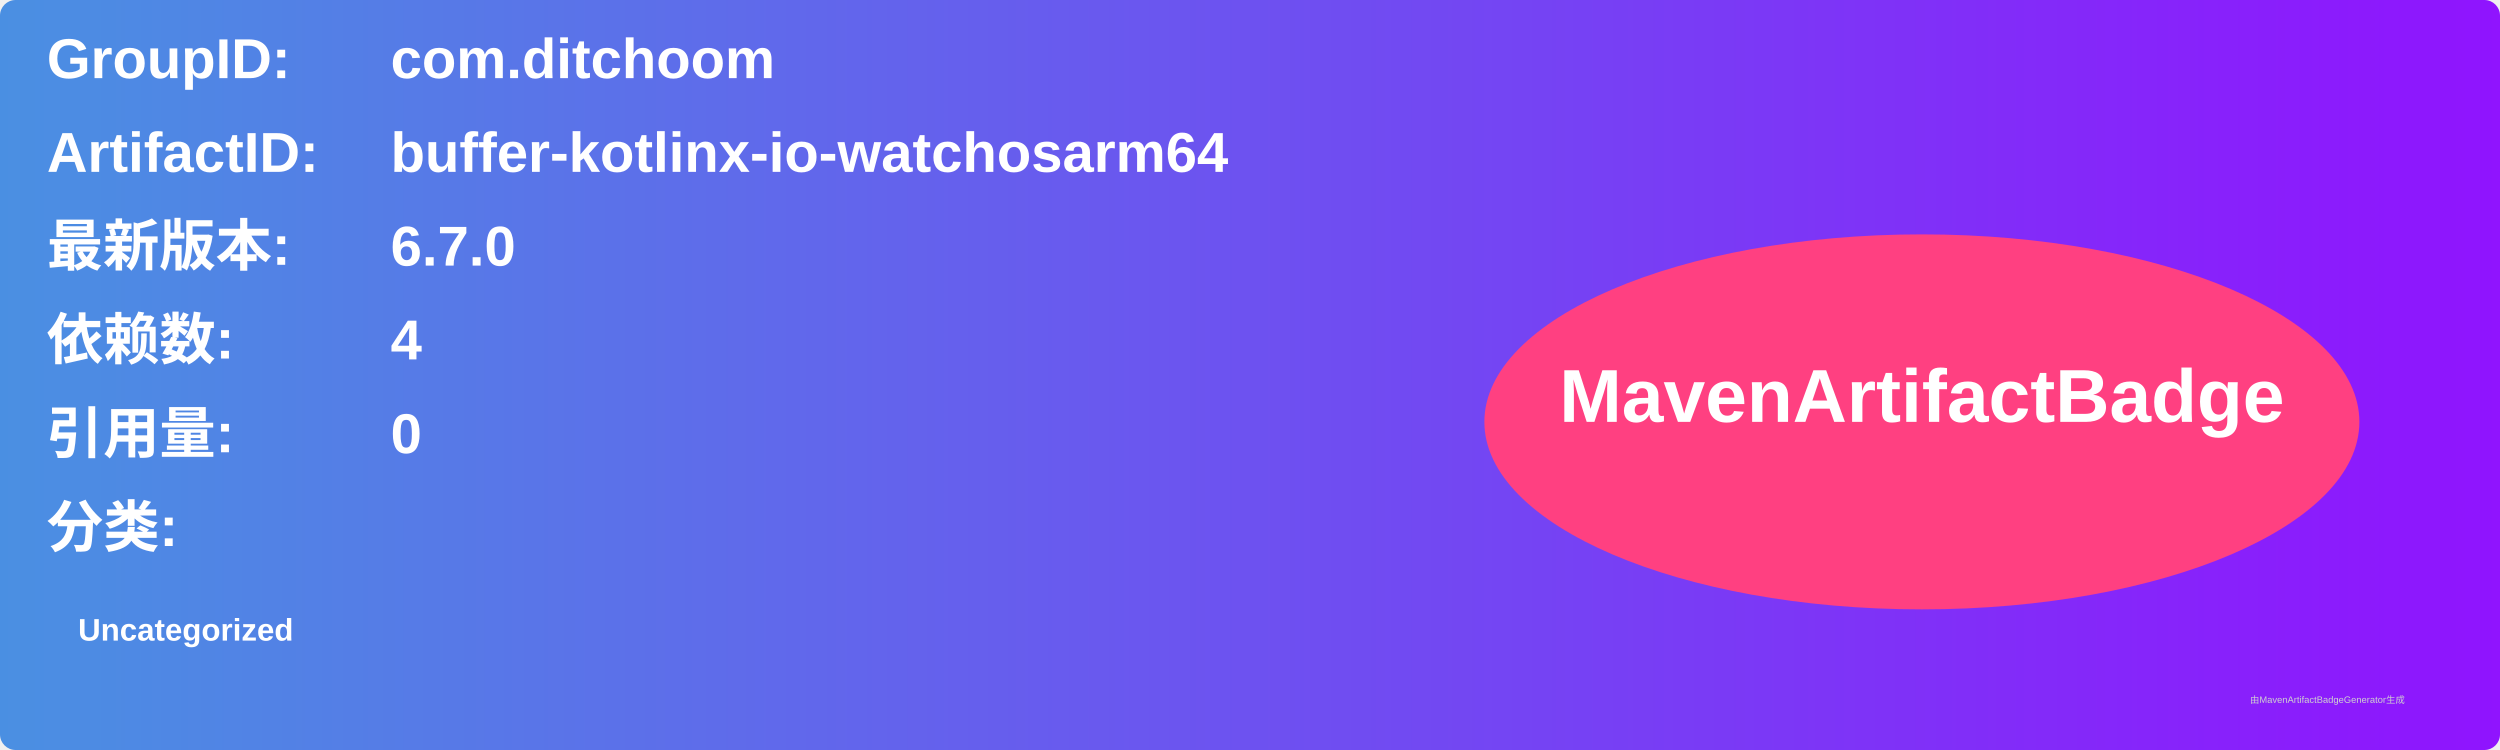
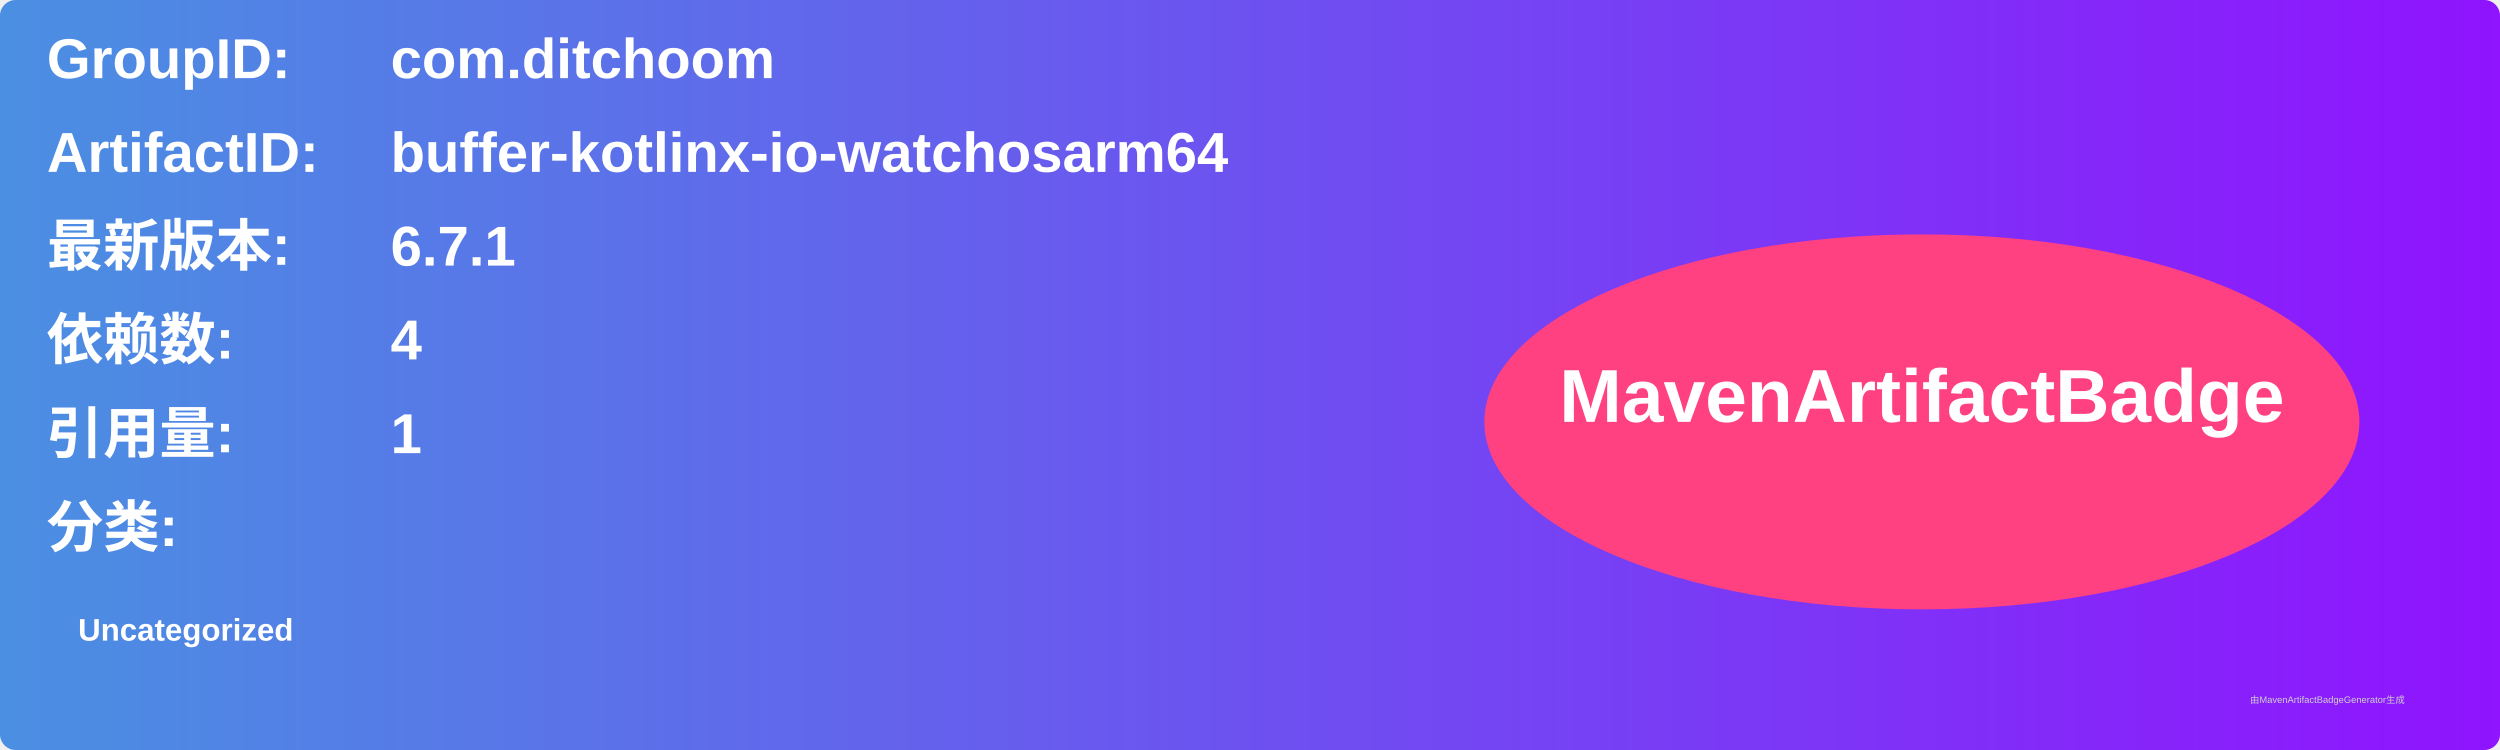
<svg xmlns="http://www.w3.org/2000/svg" width="800" height="240" viewBox="0 0 800 240">
  <linearGradient id="grad" x1="0%" y1="0%" x2="100%" y2="0%">
    <stop offset="0%" stop-color="#4a90e2" />
    <stop offset="100%" stop-color="#9013fe" />
  </linearGradient>
  <rect width="100%" height="100%" rx="5" ry="5" fill="url(#grad)" />
  <g transform="translate(15, 15)">
    <text x="0" y="10" font-family="Arial" font-size="18" fill="white" font-weight="bold" width="260">GroupID:</text>
    <text x="110" y="10" font-family="Arial" font-size="18" fill="white" font-weight="bold" width="460">com.ditchoom</text>
    <text x="0" y="40" font-family="Arial" font-size="18" fill="white" font-weight="bold" width="260">ArtifactID:</text>
    <text x="110" y="40" font-family="Arial" font-size="18" fill="white" font-weight="bold" width="460">buffer-kotlinx-io-watchosarm64</text>
    <text x="0" y="70" font-family="Arial" font-size="18" fill="white" font-weight="bold">最新版本:</text>
    <text x="110" y="70" font-family="Arial" font-size="18" fill="white" font-weight="bold">
-       <tspan font-weight="bold">6.7.0</tspan>
+       <tspan font-weight="bold">6.7.1</tspan>
    </text>
    <text x="0" y="100" font-family="Arial" font-size="18" fill="white" font-weight="bold">依赖数: </text>
    <text x="110" y="100" font-family="Arial" font-size="18" fill="white">
      <tspan font-weight="bold">4</tspan>
    </text>
    <text x="0" y="130" font-family="Arial" font-size="18" fill="white" font-weight="bold">引用量: </text>
    <text x="110" y="130" font-family="Arial" font-size="18" fill="white">
-       <tspan font-weight="bold">0</tspan>
+       <tspan font-weight="bold">1</tspan>
    </text>
    <text x="0" y="160" font-family="Arial" font-size="18" fill="white" font-weight="bold">分类:</text>
    <text x="10" y="190" font-family="Arial" font-size="10" fill="white">
      <tspan font-weight="bold">Uncategorized</tspan>
    </text>
    <ellipse cx="600" cy="120" rx="140" ry="60" fill="#ff4081" />
    <text x="600" y="120" text-anchor="middle" font-family="Arial" font-size="24" fill="white" font-weight="bold">MavenArtifactBadge</text>
  </g>
  <text x="720" y="225" font-family="Arial" font-size="3" fill="#d0d0d0">由MavenArtifactBadgeGenerator生成</text>
</svg>
